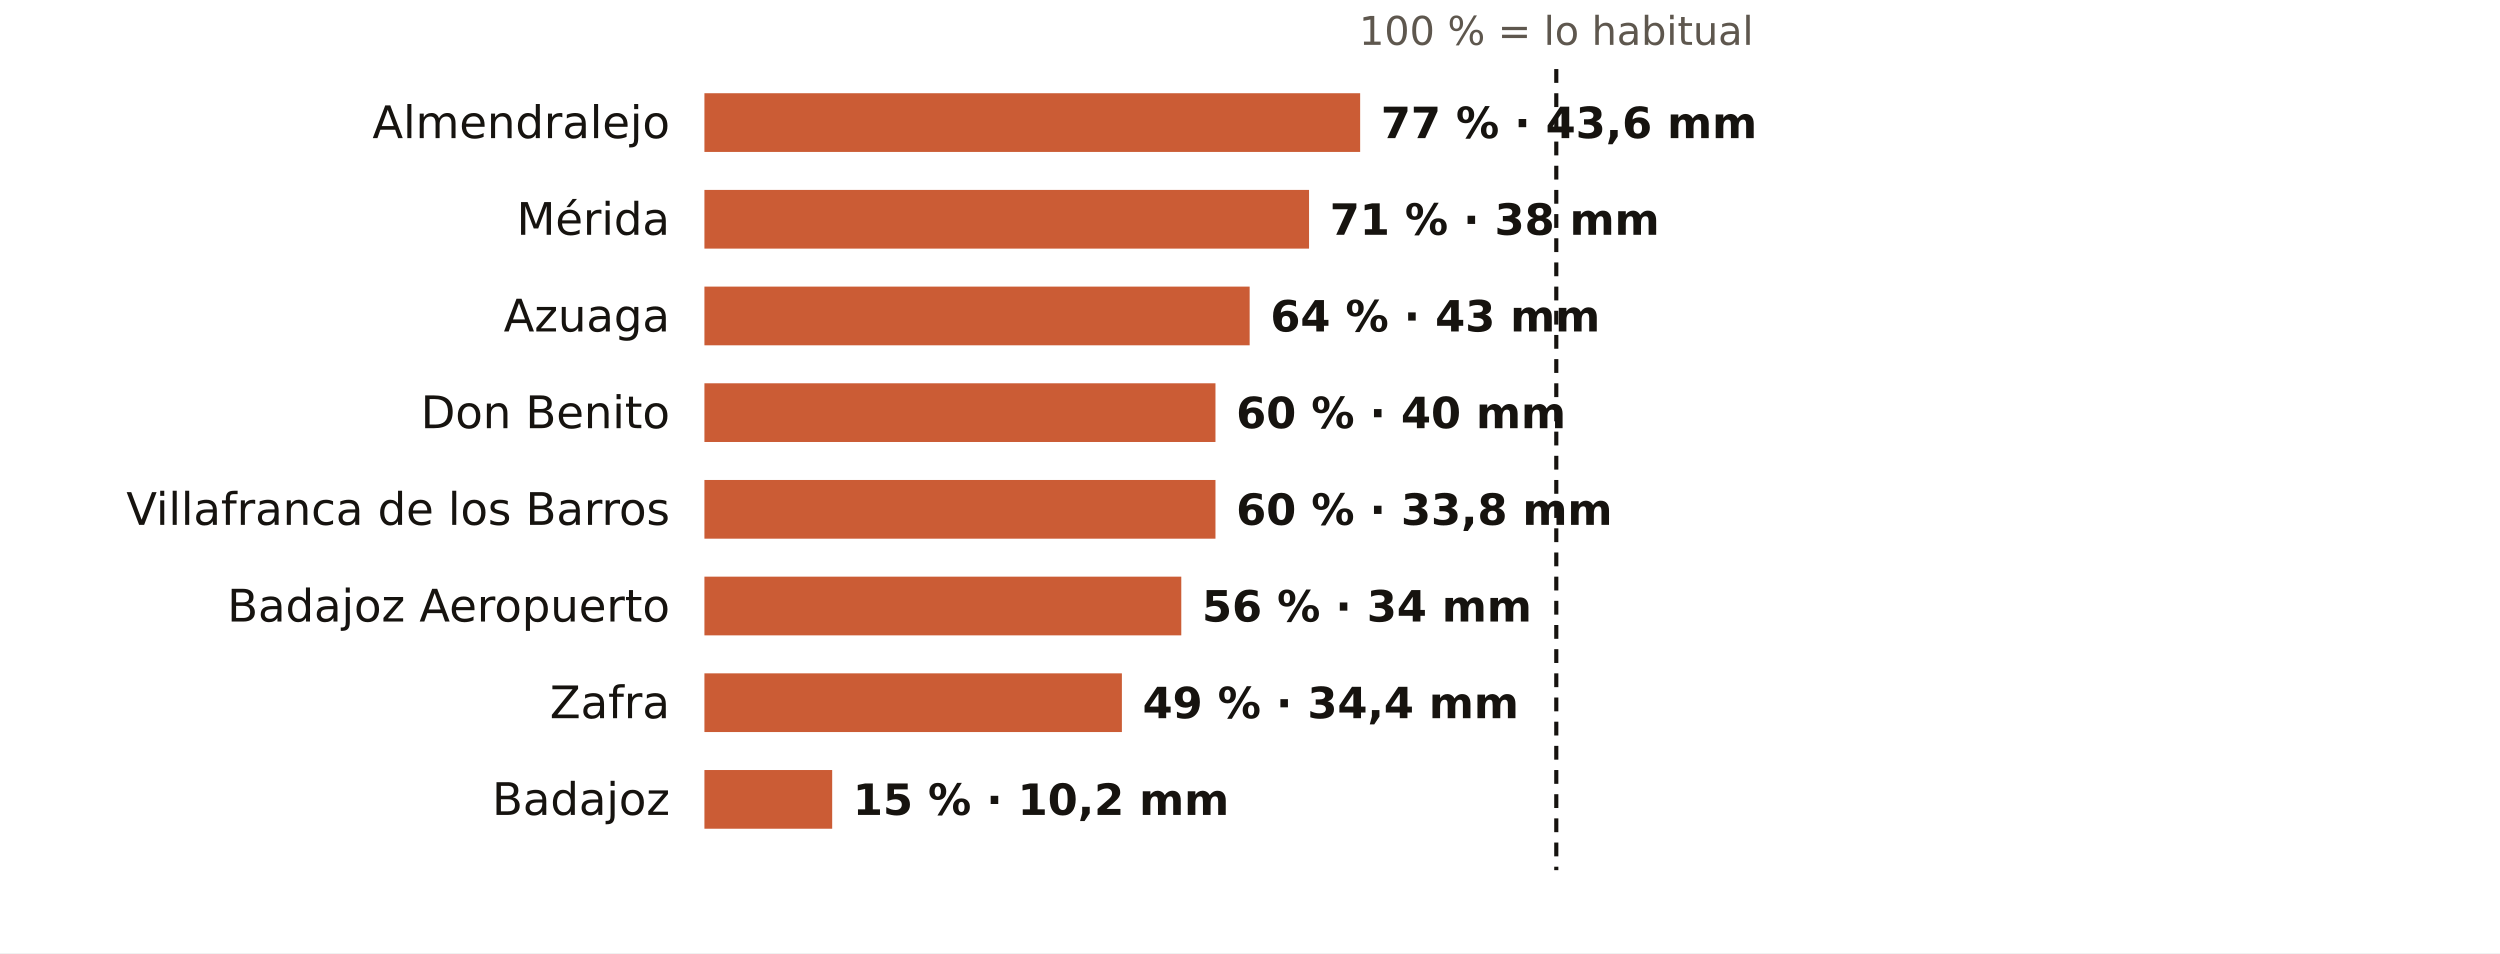
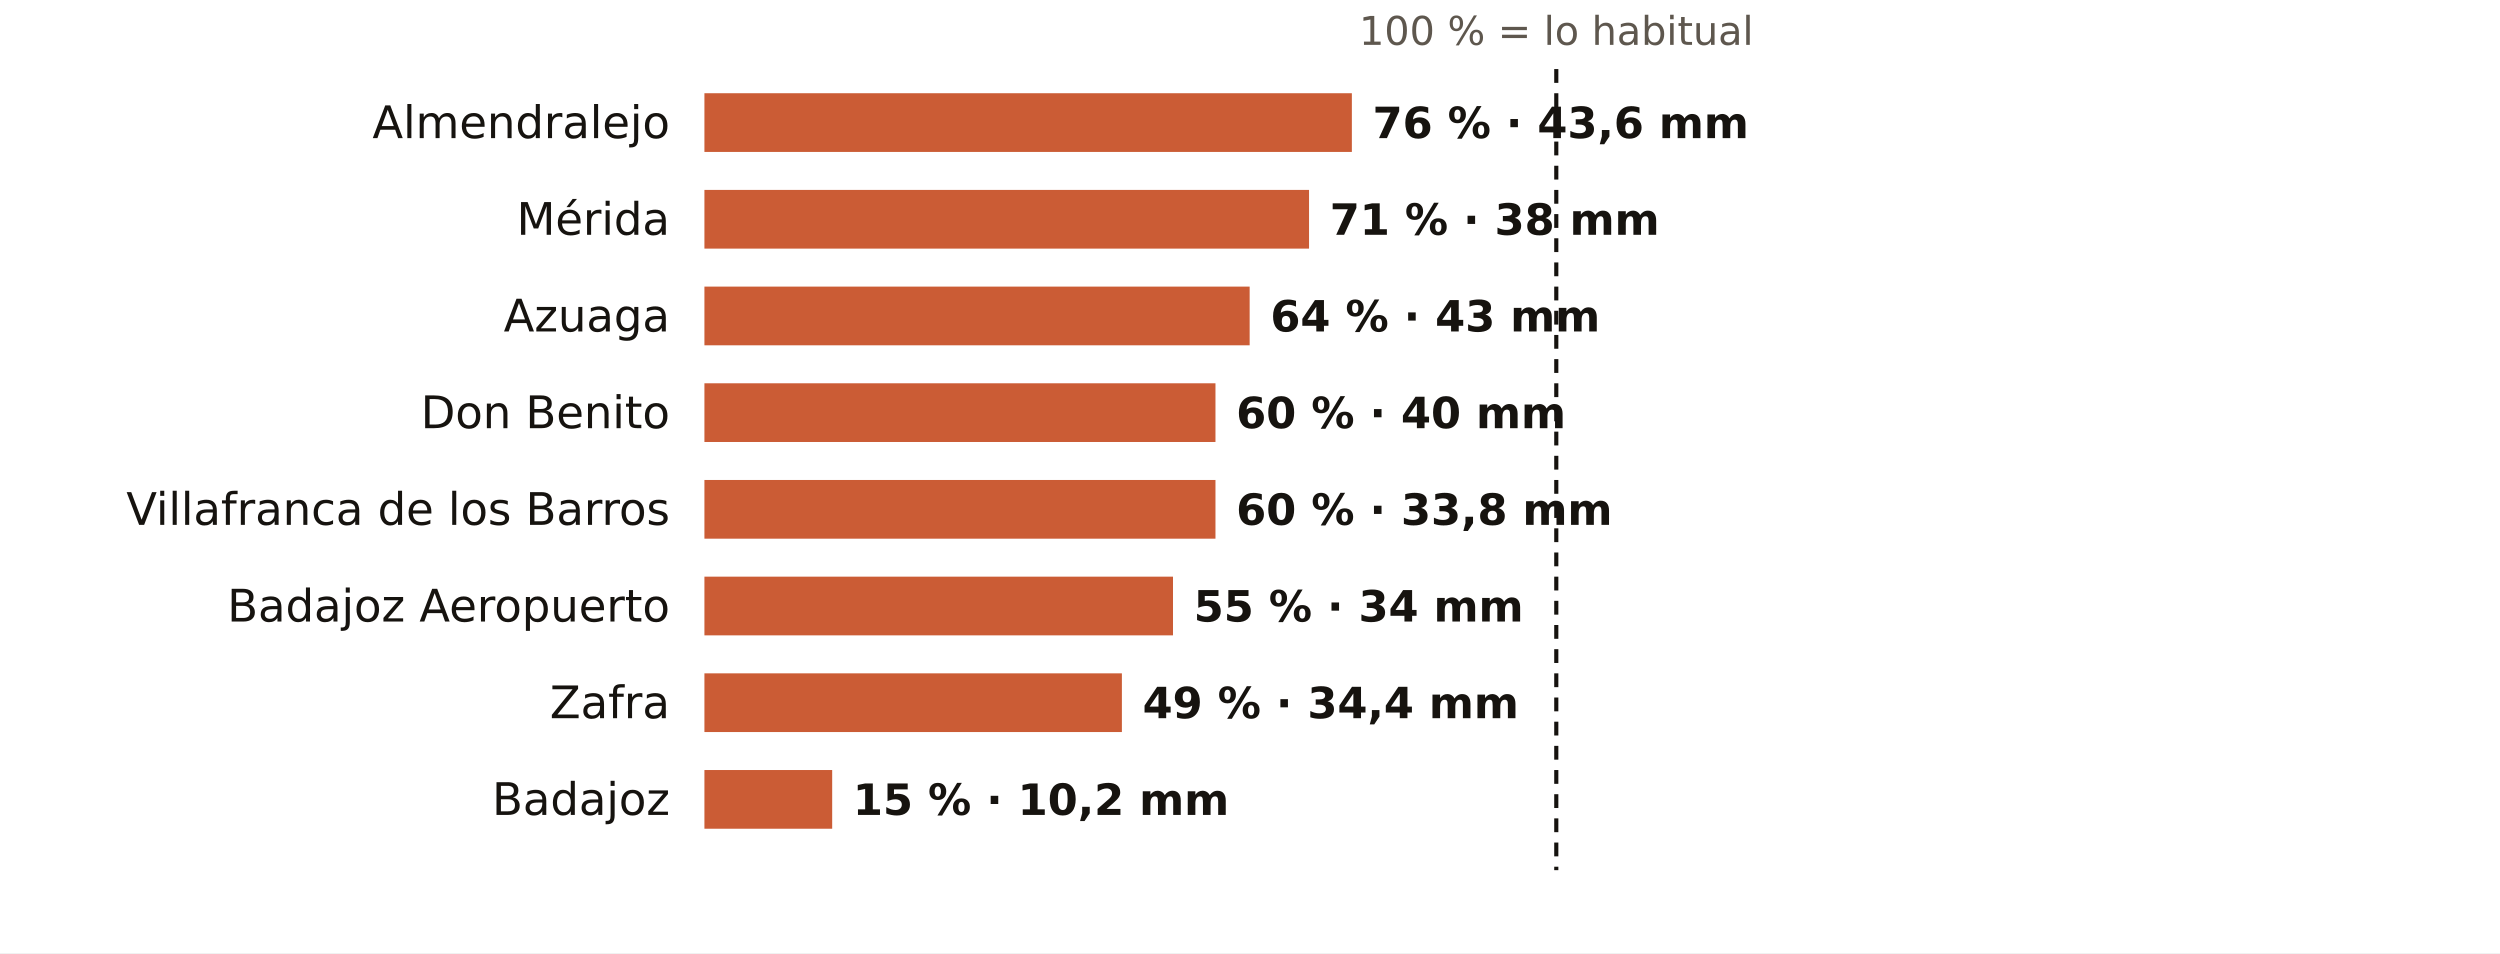
<svg xmlns="http://www.w3.org/2000/svg" viewBox="0 0 724 276" width="724" height="276" role="img" aria-label="El otoño en los pluviómetros de AEMET de Badajoz: % de lo habitual">
  <rect width="724" height="276" fill="#FFFFFF" />
  <text x="450.7" y="13.0" font-size="11.5" fill="#5E574E" text-anchor="middle" font-weight="400" font-family="Public Sans, DejaVu Sans, Arial, sans-serif">100 % = lo habitual</text>
  <text x="194.0" y="40.0" font-size="13" fill="#16130F" text-anchor="end" font-weight="500" font-family="Public Sans, DejaVu Sans, Arial, sans-serif">Almendralejo</text>
-   <rect x="204" y="27" width="189.9" height="17" fill="#C4461A" opacity="0.88" />
-   <text x="399.9" y="40.0" font-size="12.5" fill="#16130F" text-anchor="start" font-weight="600" font-family="Public Sans, DejaVu Sans, Arial, sans-serif">77 % · 43,6 mm</text>
+   <rect x="204" y="27" width="187.5" height="17" fill="#C4461A" opacity="0.88" />
+   <text x="397.5" y="40.0" font-size="12.5" fill="#16130F" text-anchor="start" font-weight="600" font-family="Public Sans, DejaVu Sans, Arial, sans-serif">76 % · 43,6 mm</text>
  <text x="194.0" y="68.0" font-size="13" fill="#16130F" text-anchor="end" font-weight="500" font-family="Public Sans, DejaVu Sans, Arial, sans-serif">Mérida</text>
  <rect x="204" y="55" width="175.1" height="17" fill="#C4461A" opacity="0.88" />
  <text x="385.1" y="68.0" font-size="12.5" fill="#16130F" text-anchor="start" font-weight="600" font-family="Public Sans, DejaVu Sans, Arial, sans-serif">71 % · 38 mm</text>
  <text x="194.0" y="96.0" font-size="13" fill="#16130F" text-anchor="end" font-weight="500" font-family="Public Sans, DejaVu Sans, Arial, sans-serif">Azuaga</text>
  <rect x="204" y="83" width="157.9" height="17" fill="#C4461A" opacity="0.88" />
  <text x="367.9" y="96.0" font-size="12.5" fill="#16130F" text-anchor="start" font-weight="600" font-family="Public Sans, DejaVu Sans, Arial, sans-serif">64 % · 43 mm</text>
  <text x="194.0" y="124.0" font-size="13" fill="#16130F" text-anchor="end" font-weight="500" font-family="Public Sans, DejaVu Sans, Arial, sans-serif">Don Benito</text>
  <rect x="204" y="111" width="148.0" height="17" fill="#C4461A" opacity="0.88" />
  <text x="358.0" y="124.0" font-size="12.5" fill="#16130F" text-anchor="start" font-weight="600" font-family="Public Sans, DejaVu Sans, Arial, sans-serif">60 % · 40 mm</text>
  <text x="194.0" y="152.0" font-size="13" fill="#16130F" text-anchor="end" font-weight="500" font-family="Public Sans, DejaVu Sans, Arial, sans-serif">Villafranca de los Barros</text>
  <rect x="204" y="139" width="148.0" height="17" fill="#C4461A" opacity="0.88" />
  <text x="358.0" y="152.0" font-size="12.5" fill="#16130F" text-anchor="start" font-weight="600" font-family="Public Sans, DejaVu Sans, Arial, sans-serif">60 % · 33,8 mm</text>
  <text x="194.0" y="180.0" font-size="13" fill="#16130F" text-anchor="end" font-weight="500" font-family="Public Sans, DejaVu Sans, Arial, sans-serif">Badajoz Aeropuerto</text>
-   <rect x="204" y="167" width="138.1" height="17" fill="#C4461A" opacity="0.88" />
-   <text x="348.1" y="180.0" font-size="12.5" fill="#16130F" text-anchor="start" font-weight="600" font-family="Public Sans, DejaVu Sans, Arial, sans-serif">56 % · 34 mm</text>
+   <rect x="204" y="167" width="135.7" height="17" fill="#C4461A" opacity="0.88" />
+   <text x="345.7" y="180.0" font-size="12.5" fill="#16130F" text-anchor="start" font-weight="600" font-family="Public Sans, DejaVu Sans, Arial, sans-serif">55 % · 34 mm</text>
  <text x="194.0" y="208.0" font-size="13" fill="#16130F" text-anchor="end" font-weight="500" font-family="Public Sans, DejaVu Sans, Arial, sans-serif">Zafra</text>
  <rect x="204" y="195" width="120.9" height="17" fill="#C4461A" opacity="0.88" />
  <text x="330.9" y="208.0" font-size="12.5" fill="#16130F" text-anchor="start" font-weight="600" font-family="Public Sans, DejaVu Sans, Arial, sans-serif">49 % · 34,4 mm</text>
  <text x="194.0" y="236.0" font-size="13" fill="#16130F" text-anchor="end" font-weight="500" font-family="Public Sans, DejaVu Sans, Arial, sans-serif">Badajoz</text>
  <rect x="204" y="223" width="37.0" height="17" fill="#C4461A" opacity="0.88" />
  <text x="247.0" y="236.0" font-size="12.5" fill="#16130F" text-anchor="start" font-weight="600" font-family="Public Sans, DejaVu Sans, Arial, sans-serif">15 % · 10,2 mm</text>
  <line x1="450.7" x2="450.7" y1="20" y2="252" stroke="#16130F" stroke-width="1.2" stroke-dasharray="4 3" />
</svg>
